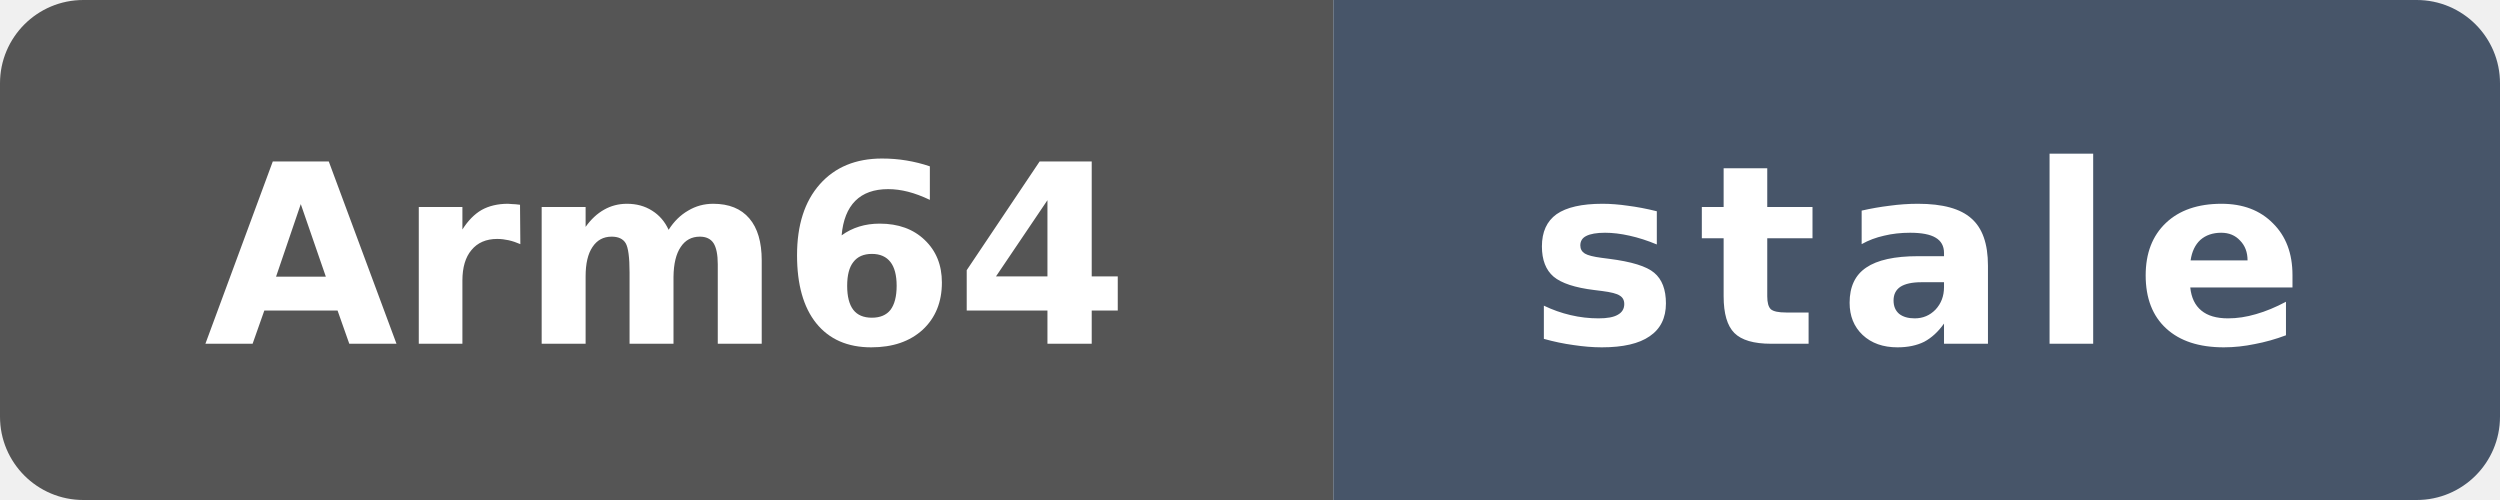
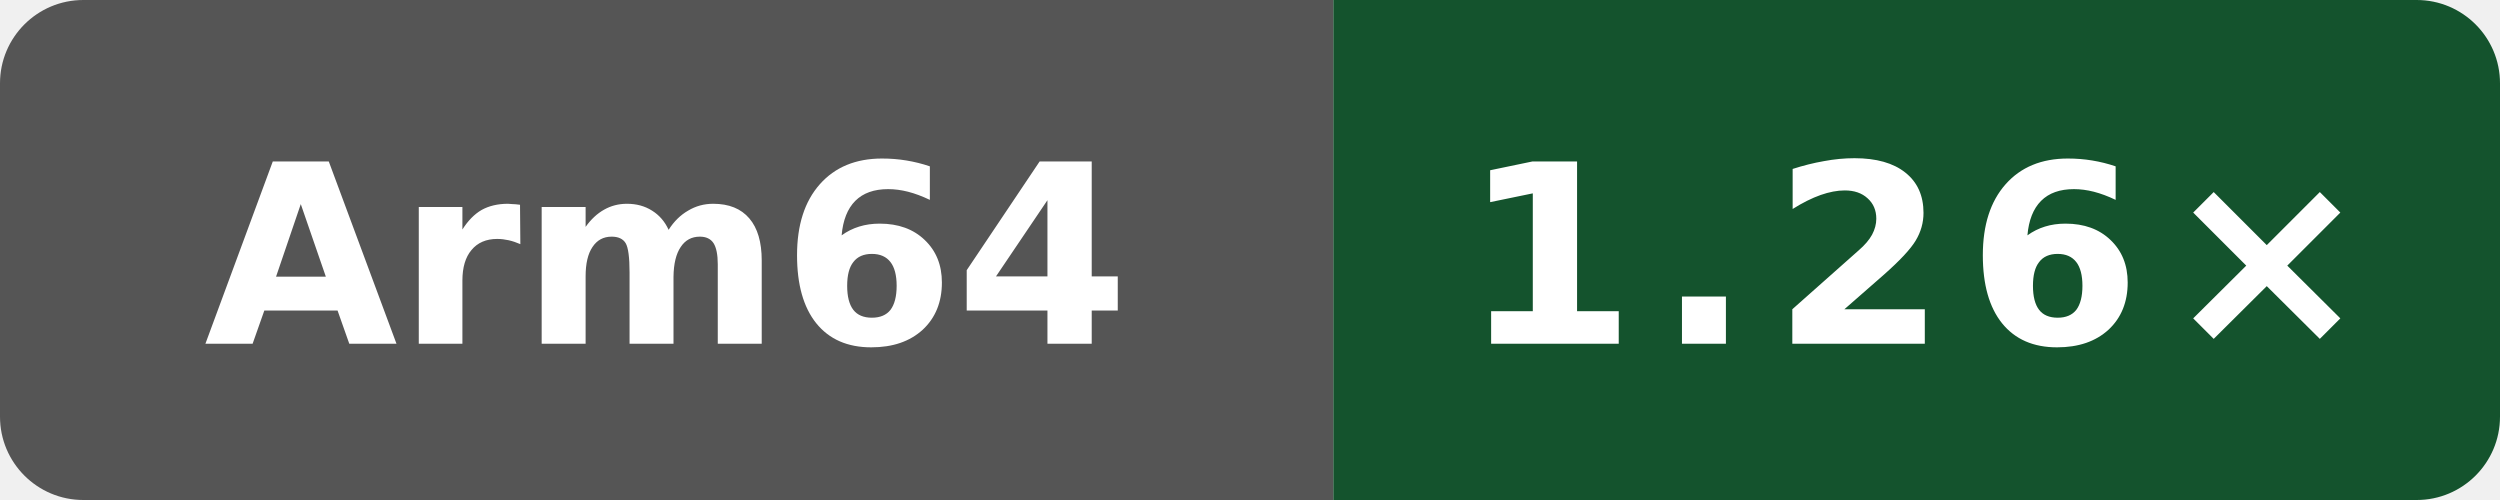
- <svg xmlns="http://www.w3.org/2000/svg" data-original-label="Public subset vs Clang" data-original-message="1.25×" data-original-color="14532d" width="120" height="24" viewBox="0 0 120 24" role="img" aria-label="Public subset vs Clang; Arm Neoverse N2 (implementer 0x41, part 0xd49, r0p0); measured 80079d548d66a02401ca1238a27cd7ff792c6d93; 477 commits behind main: stale">
+ <svg xmlns="http://www.w3.org/2000/svg" data-original-label="Public subset vs Clang" data-original-message="1.26×" width="120" height="24" viewBox="0 0 120 24" role="img" aria-label="Public subset vs Clang; Arm Neoverse N2 (implementer 0x41, part 0xd49, r0p0); measured 7584274b4d275fb41f7c5d064e751e5918e8e421; 1 commits behind main: 1.26×">
  <defs>
    <clipPath id="badge">
      <rect width="120" height="24" rx="4" />
    </clipPath>
  </defs>
  <g clip-path="url(#badge)">
    <rect width="64" height="24" fill="#555" />
-     <rect x="64" width="56" height="24" fill="#475569" />
+     <rect x="64" width="56" height="24" fill="#14532d" />
  </g>
  <text x="32" y="16.5" fill="#fff" text-anchor="middle" font-family="Verdana,Geneva,DejaVu Sans,sans-serif" font-size="12" font-weight="700" textLength="39" lengthAdjust="spacingAndGlyphs">Arm64</text>
-   <text x="92" y="16.5" fill="#fff" text-anchor="middle" font-family="Verdana,Geneva,DejaVu Sans,sans-serif" font-size="12" font-weight="700" letter-spacing="1" textLength="39" lengthAdjust="spacingAndGlyphs">stale</text>
+   <text x="92" y="16.5" fill="#fff" text-anchor="middle" font-family="Verdana,Geneva,DejaVu Sans,sans-serif" font-size="12" font-weight="700" letter-spacing="1" textLength="39" lengthAdjust="spacingAndGlyphs">1.26×</text>
</svg>
